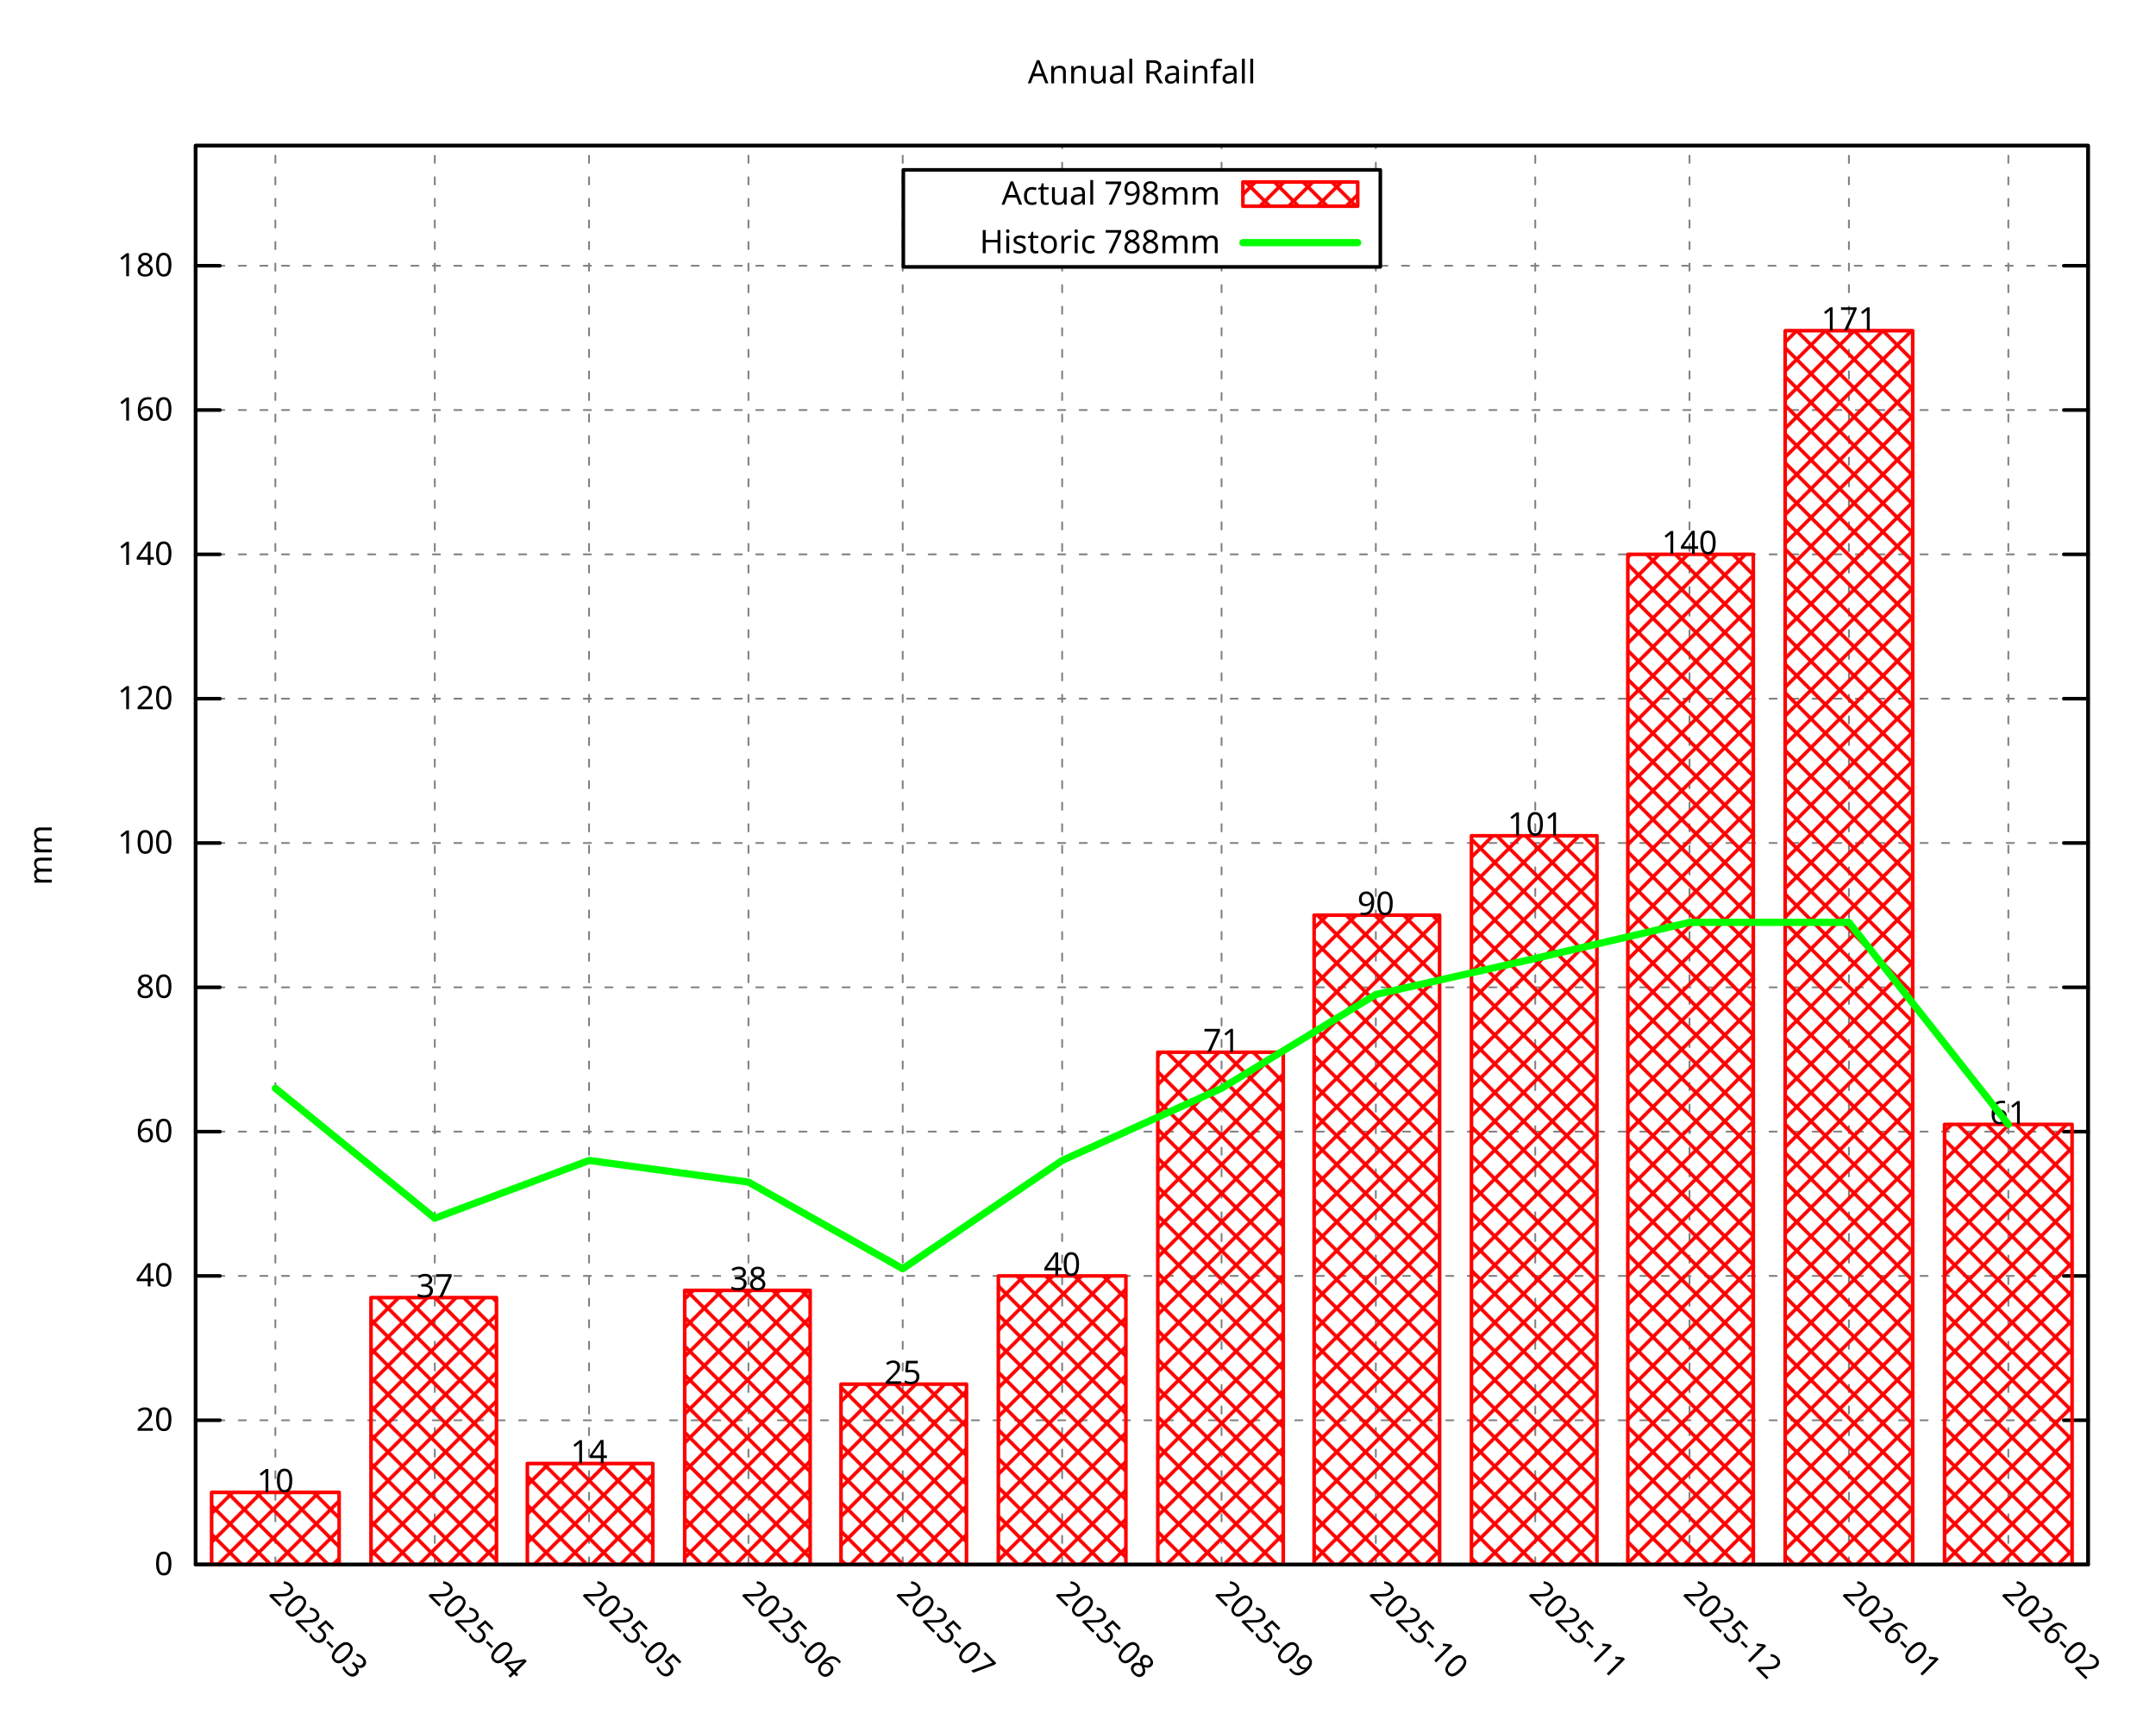
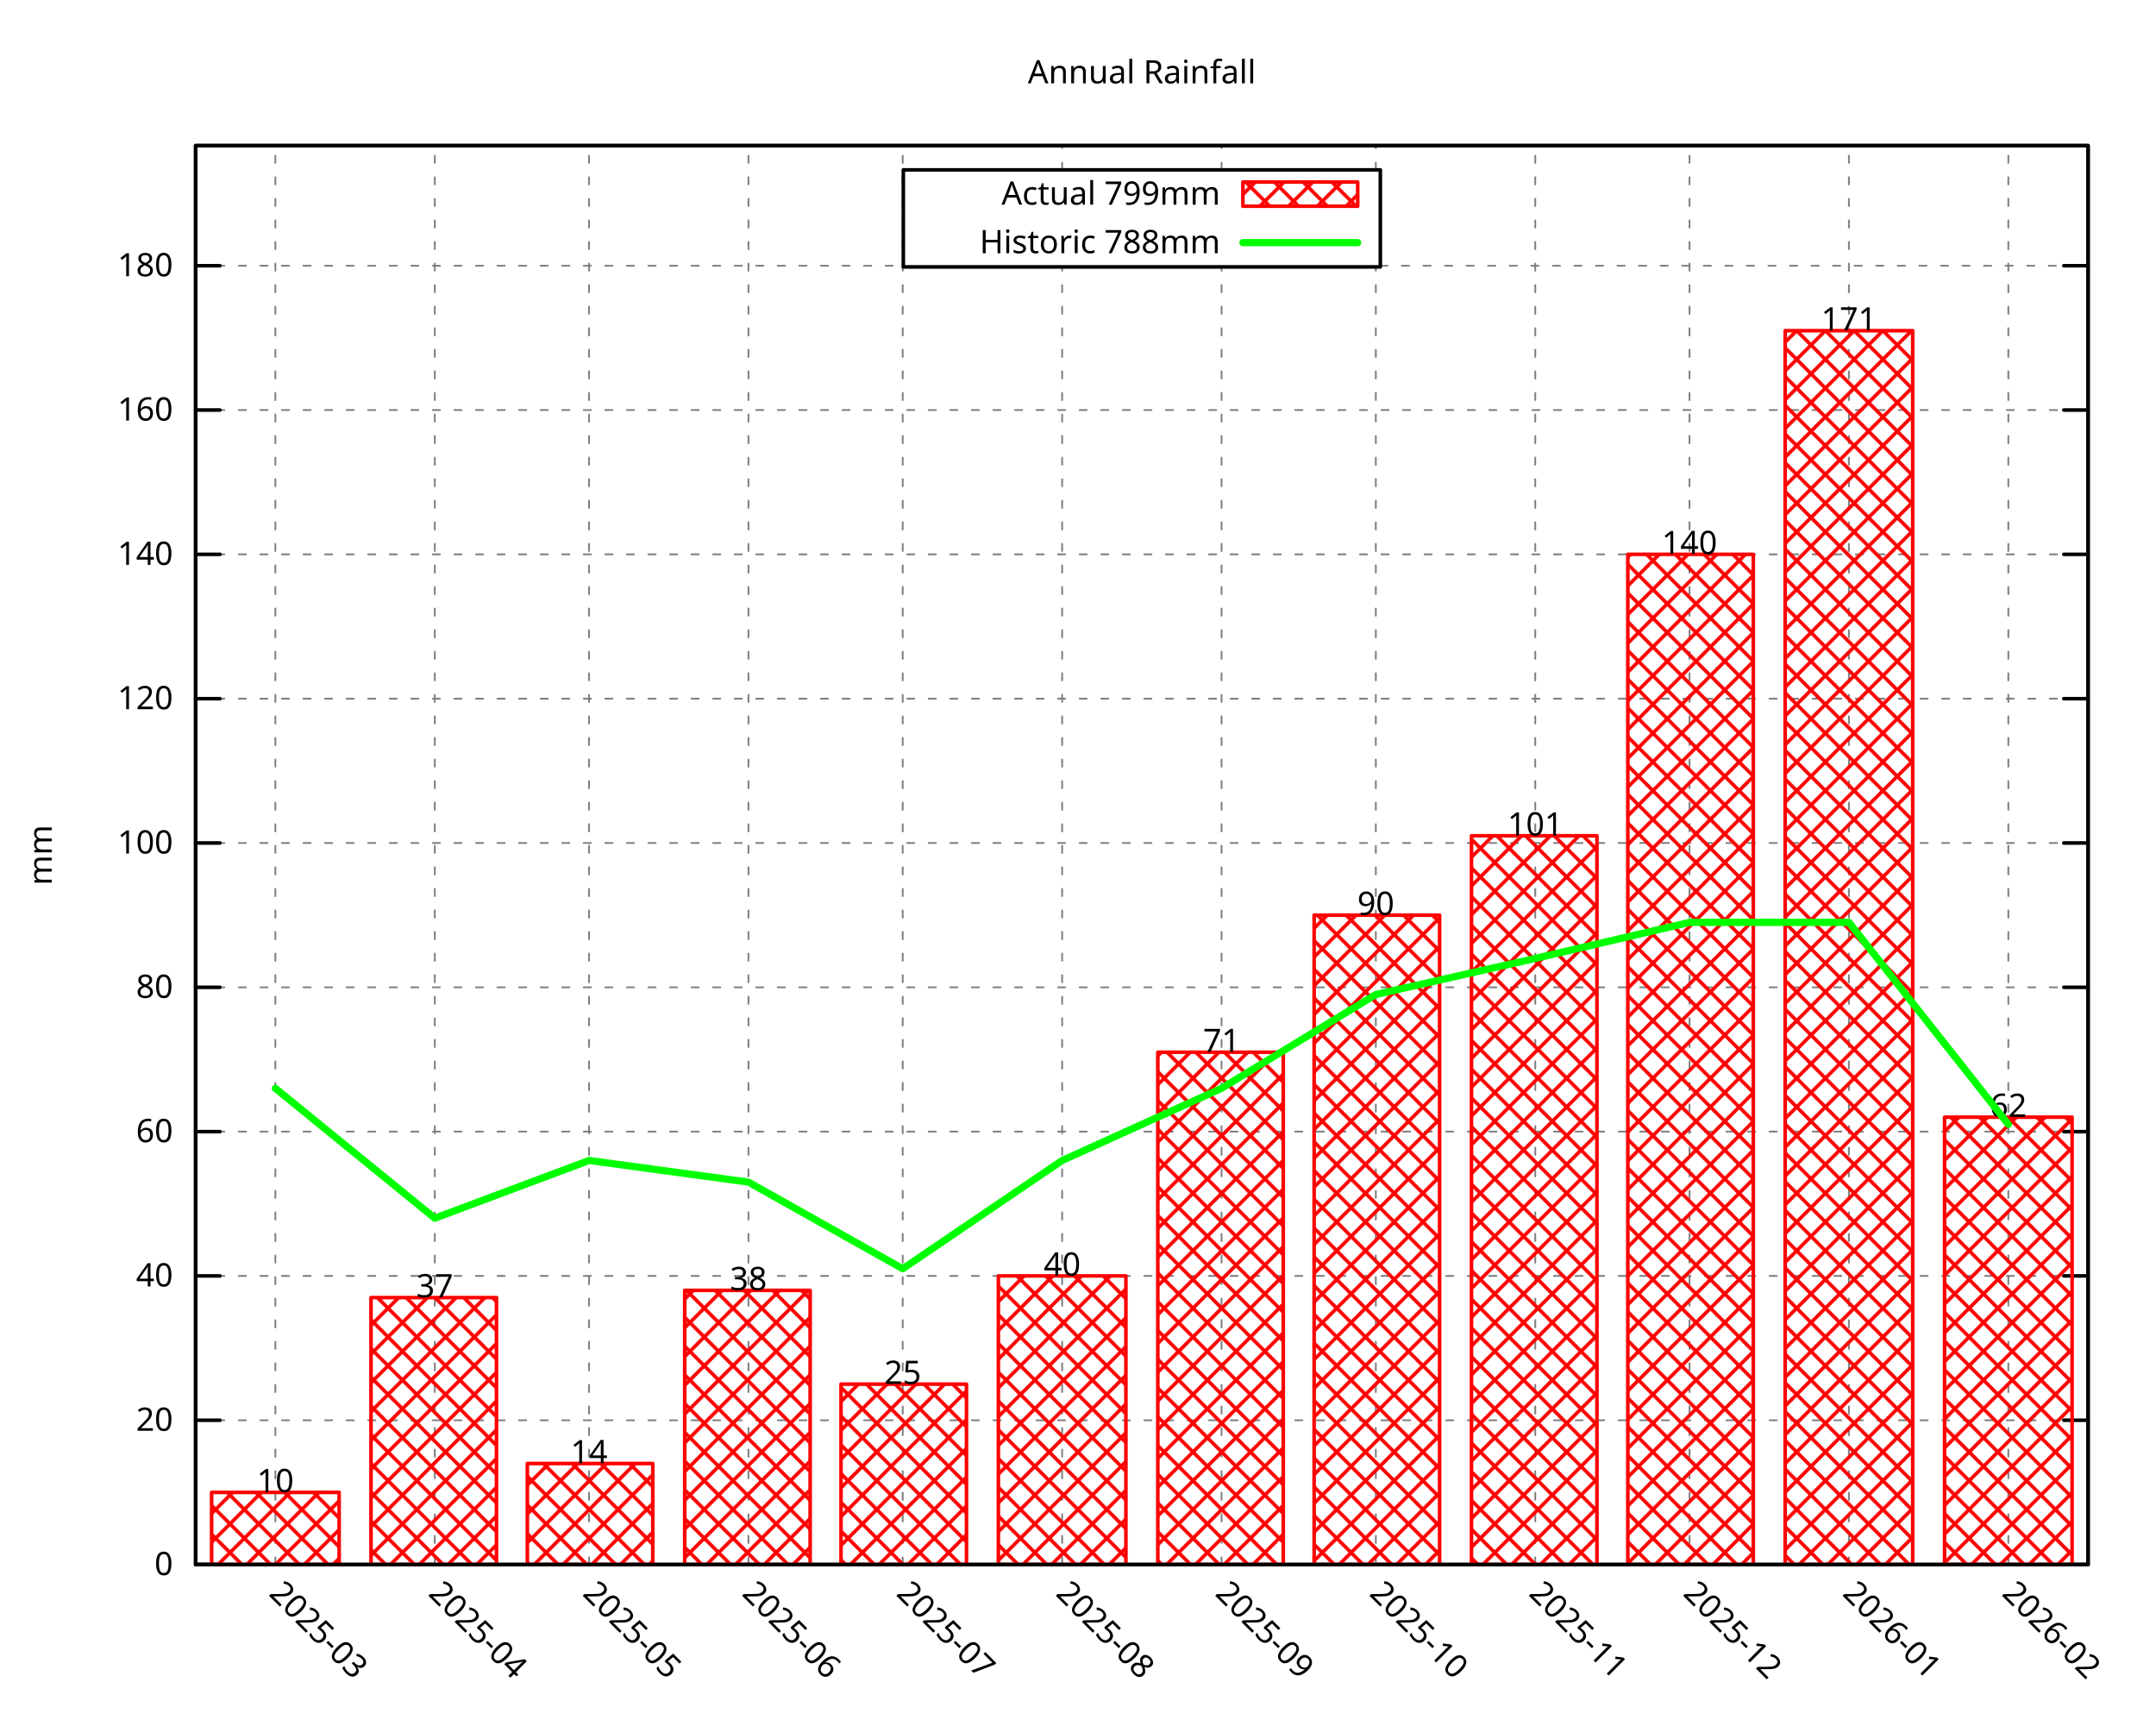
<svg xmlns="http://www.w3.org/2000/svg" xmlns:xlink="http://www.w3.org/1999/xlink" width="600" height="480" viewBox="0 0 600 480">
  <g id="gnuplot_canvas">
    <rect x="0" y="0" width="600" height="480" fill="none" />
    <defs>
      <circle id="gpDot" r="0.5" stroke-width="0.5" stroke="currentColor" />
      <path id="gpPt0" stroke-width="0.296" stroke="currentColor" d="M-1,0 h2 M0,-1 v2" />
      <path id="gpPt1" stroke-width="0.296" stroke="currentColor" d="M-1,-1 L1,1 M1,-1 L-1,1" />
      <path id="gpPt2" stroke-width="0.296" stroke="currentColor" d="M-1,0 L1,0 M0,-1 L0,1 M-1,-1 L1,1 M-1,1 L1,-1" />
      <rect id="gpPt3" stroke-width="0.296" stroke="currentColor" x="-1" y="-1" width="2" height="2" />
      <rect id="gpPt4" stroke-width="0.296" stroke="currentColor" fill="currentColor" x="-1" y="-1" width="2" height="2" />
      <circle id="gpPt5" stroke-width="0.296" stroke="currentColor" cx="0" cy="0" r="1" />
      <use xlink:href="#gpPt5" id="gpPt6" fill="currentColor" stroke="none" />
      <path id="gpPt7" stroke-width="0.296" stroke="currentColor" d="M0,-1.33 L-1.33,0.67 L1.33,0.67 z" />
      <use xlink:href="#gpPt7" id="gpPt8" fill="currentColor" stroke="none" />
      <use xlink:href="#gpPt7" id="gpPt9" stroke="currentColor" transform="rotate(180)" />
      <use xlink:href="#gpPt9" id="gpPt10" fill="currentColor" stroke="none" />
      <use xlink:href="#gpPt3" id="gpPt11" stroke="currentColor" transform="rotate(45)" />
      <use xlink:href="#gpPt11" id="gpPt12" fill="currentColor" stroke="none" />
      <path id="gpPt13" stroke-width="0.296" stroke="currentColor" d="M0,1.330 L1.265,0.411 L0.782,-1.067 L-0.782,-1.076 L-1.265,0.411 z" />
      <use xlink:href="#gpPt13" id="gpPt14" fill="currentColor" stroke="none" />
      <filter id="textbox" filterUnits="objectBoundingBox" x="0" y="0" height="1" width="1">
        <feFlood flood-color="white" flood-opacity="1" result="bgnd" />
        <feComposite in="SourceGraphic" in2="bgnd" operator="atop" />
      </filter>
      <filter id="greybox" filterUnits="objectBoundingBox" x="0" y="0" height="1" width="1">
        <feFlood flood-color="lightgrey" flood-opacity="1" result="grey" />
        <feComposite in="SourceGraphic" in2="grey" operator="atop" />
      </filter>
    </defs>
    <g fill="none" color="white" stroke="currentColor" stroke-width="1.00" stroke-linecap="round" stroke-linejoin="round">
</g>
    <g fill="none" color="black" stroke="currentColor" stroke-width="1.00" stroke-linecap="round" stroke-linejoin="round">
</g>
    <g fill="none" color="black" stroke="black" stroke-width="0.50" stroke-linecap="round" stroke-linejoin="round">
</g>
    <g fill="none" color="gray" stroke="currentColor" stroke-width="0.50" stroke-linecap="round" stroke-linejoin="round">
      <path stroke="gray" stroke-dasharray="2,4" class="gridline" d="M54.45,435.32 L581.09,435.32  " />
    </g>
    <g fill="none" color="gray" stroke="gray" stroke-width="1.00" stroke-linecap="round" stroke-linejoin="round">
</g>
    <g fill="none" color="black" stroke="currentColor" stroke-width="1.00" stroke-linecap="round" stroke-linejoin="round">
      <path stroke="black" d="M54.45,435.32 L61.20,435.32 M581.09,435.32 L574.34,435.32  " />
      <g transform="translate(48.15,438.25)" stroke="none" fill="black" font-family="Droid Sans" font-size="9.00" text-anchor="end">
        <text>
          <tspan font-family="Droid Sans"> 0</tspan>
        </text>
      </g>
    </g>
    <g fill="none" color="black" stroke="currentColor" stroke-width="1.00" stroke-linecap="round" stroke-linejoin="round">
</g>
    <g fill="none" color="black" stroke="black" stroke-width="0.50" stroke-linecap="round" stroke-linejoin="round">
</g>
    <g fill="none" color="gray" stroke="currentColor" stroke-width="0.50" stroke-linecap="round" stroke-linejoin="round">
      <path stroke="gray" stroke-dasharray="2,4" class="gridline" d="M54.45,395.17 L581.09,395.17  " />
    </g>
    <g fill="none" color="gray" stroke="gray" stroke-width="1.00" stroke-linecap="round" stroke-linejoin="round">
</g>
    <g fill="none" color="black" stroke="currentColor" stroke-width="1.00" stroke-linecap="round" stroke-linejoin="round">
      <path stroke="black" d="M54.45,395.17 L61.20,395.17 M581.09,395.17 L574.34,395.17  " />
      <g transform="translate(48.15,398.10)" stroke="none" fill="black" font-family="Droid Sans" font-size="9.00" text-anchor="end">
        <text>
          <tspan font-family="Droid Sans"> 20</tspan>
        </text>
      </g>
    </g>
    <g fill="none" color="black" stroke="currentColor" stroke-width="1.00" stroke-linecap="round" stroke-linejoin="round">
</g>
    <g fill="none" color="black" stroke="black" stroke-width="0.50" stroke-linecap="round" stroke-linejoin="round">
</g>
    <g fill="none" color="gray" stroke="currentColor" stroke-width="0.50" stroke-linecap="round" stroke-linejoin="round">
      <path stroke="gray" stroke-dasharray="2,4" class="gridline" d="M54.45,355.01 L581.09,355.01  " />
    </g>
    <g fill="none" color="gray" stroke="gray" stroke-width="1.00" stroke-linecap="round" stroke-linejoin="round">
</g>
    <g fill="none" color="black" stroke="currentColor" stroke-width="1.00" stroke-linecap="round" stroke-linejoin="round">
      <path stroke="black" d="M54.45,355.01 L61.20,355.01 M581.09,355.01 L574.34,355.01  " />
      <g transform="translate(48.15,357.94)" stroke="none" fill="black" font-family="Droid Sans" font-size="9.00" text-anchor="end">
        <text>
          <tspan font-family="Droid Sans"> 40</tspan>
        </text>
      </g>
    </g>
    <g fill="none" color="black" stroke="currentColor" stroke-width="1.00" stroke-linecap="round" stroke-linejoin="round">
</g>
    <g fill="none" color="black" stroke="black" stroke-width="0.50" stroke-linecap="round" stroke-linejoin="round">
</g>
    <g fill="none" color="gray" stroke="currentColor" stroke-width="0.50" stroke-linecap="round" stroke-linejoin="round">
      <path stroke="gray" stroke-dasharray="2,4" class="gridline" d="M54.45,314.86 L581.09,314.86  " />
    </g>
    <g fill="none" color="gray" stroke="gray" stroke-width="1.00" stroke-linecap="round" stroke-linejoin="round">
</g>
    <g fill="none" color="black" stroke="currentColor" stroke-width="1.00" stroke-linecap="round" stroke-linejoin="round">
      <path stroke="black" d="M54.45,314.86 L61.20,314.86 M581.09,314.86 L574.34,314.86  " />
      <g transform="translate(48.15,317.79)" stroke="none" fill="black" font-family="Droid Sans" font-size="9.00" text-anchor="end">
        <text>
          <tspan font-family="Droid Sans"> 60</tspan>
        </text>
      </g>
    </g>
    <g fill="none" color="black" stroke="currentColor" stroke-width="1.00" stroke-linecap="round" stroke-linejoin="round">
</g>
    <g fill="none" color="black" stroke="black" stroke-width="0.50" stroke-linecap="round" stroke-linejoin="round">
</g>
    <g fill="none" color="gray" stroke="currentColor" stroke-width="0.50" stroke-linecap="round" stroke-linejoin="round">
      <path stroke="gray" stroke-dasharray="2,4" class="gridline" d="M54.45,274.71 L581.09,274.71  " />
    </g>
    <g fill="none" color="gray" stroke="gray" stroke-width="1.00" stroke-linecap="round" stroke-linejoin="round">
</g>
    <g fill="none" color="black" stroke="currentColor" stroke-width="1.00" stroke-linecap="round" stroke-linejoin="round">
      <path stroke="black" d="M54.45,274.71 L61.20,274.71 M581.09,274.71 L574.34,274.71  " />
      <g transform="translate(48.15,277.64)" stroke="none" fill="black" font-family="Droid Sans" font-size="9.00" text-anchor="end">
        <text>
          <tspan font-family="Droid Sans"> 80</tspan>
        </text>
      </g>
    </g>
    <g fill="none" color="black" stroke="currentColor" stroke-width="1.00" stroke-linecap="round" stroke-linejoin="round">
</g>
    <g fill="none" color="black" stroke="black" stroke-width="0.50" stroke-linecap="round" stroke-linejoin="round">
</g>
    <g fill="none" color="gray" stroke="currentColor" stroke-width="0.50" stroke-linecap="round" stroke-linejoin="round">
      <path stroke="gray" stroke-dasharray="2,4" class="gridline" d="M54.45,234.55 L581.09,234.55  " />
    </g>
    <g fill="none" color="gray" stroke="gray" stroke-width="1.00" stroke-linecap="round" stroke-linejoin="round">
</g>
    <g fill="none" color="black" stroke="currentColor" stroke-width="1.00" stroke-linecap="round" stroke-linejoin="round">
      <path stroke="black" d="M54.45,234.55 L61.20,234.55 M581.09,234.55 L574.34,234.55  " />
      <g transform="translate(48.15,237.48)" stroke="none" fill="black" font-family="Droid Sans" font-size="9.00" text-anchor="end">
        <text>
          <tspan font-family="Droid Sans"> 100</tspan>
        </text>
      </g>
    </g>
    <g fill="none" color="black" stroke="currentColor" stroke-width="1.00" stroke-linecap="round" stroke-linejoin="round">
</g>
    <g fill="none" color="black" stroke="black" stroke-width="0.50" stroke-linecap="round" stroke-linejoin="round">
</g>
    <g fill="none" color="gray" stroke="currentColor" stroke-width="0.50" stroke-linecap="round" stroke-linejoin="round">
      <path stroke="gray" stroke-dasharray="2,4" class="gridline" d="M54.45,194.40 L581.09,194.40  " />
    </g>
    <g fill="none" color="gray" stroke="gray" stroke-width="1.00" stroke-linecap="round" stroke-linejoin="round">
</g>
    <g fill="none" color="black" stroke="currentColor" stroke-width="1.00" stroke-linecap="round" stroke-linejoin="round">
      <path stroke="black" d="M54.45,194.40 L61.20,194.40 M581.09,194.40 L574.34,194.40  " />
      <g transform="translate(48.15,197.33)" stroke="none" fill="black" font-family="Droid Sans" font-size="9.00" text-anchor="end">
        <text>
          <tspan font-family="Droid Sans"> 120</tspan>
        </text>
      </g>
    </g>
    <g fill="none" color="black" stroke="currentColor" stroke-width="1.00" stroke-linecap="round" stroke-linejoin="round">
</g>
    <g fill="none" color="black" stroke="black" stroke-width="0.50" stroke-linecap="round" stroke-linejoin="round">
</g>
    <g fill="none" color="gray" stroke="currentColor" stroke-width="0.50" stroke-linecap="round" stroke-linejoin="round">
      <path stroke="gray" stroke-dasharray="2,4" class="gridline" d="M54.45,154.24 L581.09,154.24  " />
    </g>
    <g fill="none" color="gray" stroke="gray" stroke-width="1.00" stroke-linecap="round" stroke-linejoin="round">
</g>
    <g fill="none" color="black" stroke="currentColor" stroke-width="1.00" stroke-linecap="round" stroke-linejoin="round">
      <path stroke="black" d="M54.45,154.24 L61.20,154.24 M581.09,154.24 L574.34,154.24  " />
      <g transform="translate(48.15,157.17)" stroke="none" fill="black" font-family="Droid Sans" font-size="9.00" text-anchor="end">
        <text>
          <tspan font-family="Droid Sans"> 140</tspan>
        </text>
      </g>
    </g>
    <g fill="none" color="black" stroke="currentColor" stroke-width="1.00" stroke-linecap="round" stroke-linejoin="round">
</g>
    <g fill="none" color="black" stroke="black" stroke-width="0.50" stroke-linecap="round" stroke-linejoin="round">
</g>
    <g fill="none" color="gray" stroke="currentColor" stroke-width="0.50" stroke-linecap="round" stroke-linejoin="round">
      <path stroke="gray" stroke-dasharray="2,4" class="gridline" d="M54.45,114.09 L581.09,114.09  " />
    </g>
    <g fill="none" color="gray" stroke="gray" stroke-width="1.00" stroke-linecap="round" stroke-linejoin="round">
</g>
    <g fill="none" color="black" stroke="currentColor" stroke-width="1.00" stroke-linecap="round" stroke-linejoin="round">
      <path stroke="black" d="M54.45,114.09 L61.20,114.09 M581.09,114.09 L574.34,114.09  " />
      <g transform="translate(48.15,117.02)" stroke="none" fill="black" font-family="Droid Sans" font-size="9.00" text-anchor="end">
        <text>
          <tspan font-family="Droid Sans"> 160</tspan>
        </text>
      </g>
    </g>
    <g fill="none" color="black" stroke="currentColor" stroke-width="1.00" stroke-linecap="round" stroke-linejoin="round">
</g>
    <g fill="none" color="black" stroke="black" stroke-width="0.50" stroke-linecap="round" stroke-linejoin="round">
</g>
    <g fill="none" color="gray" stroke="currentColor" stroke-width="0.50" stroke-linecap="round" stroke-linejoin="round">
      <path stroke="gray" stroke-dasharray="2,4" class="gridline" d="M54.45,73.94 L251.39,73.94 M384.14,73.94 L581.09,73.94  " />
    </g>
    <g fill="none" color="gray" stroke="gray" stroke-width="1.00" stroke-linecap="round" stroke-linejoin="round">
</g>
    <g fill="none" color="black" stroke="currentColor" stroke-width="1.00" stroke-linecap="round" stroke-linejoin="round">
      <path stroke="black" d="M54.45,73.94 L61.20,73.94 M581.09,73.94 L574.34,73.94  " />
      <g transform="translate(48.15,76.87)" stroke="none" fill="black" font-family="Droid Sans" font-size="9.00" text-anchor="end">
        <text>
          <tspan font-family="Droid Sans"> 180</tspan>
        </text>
      </g>
    </g>
    <g fill="none" color="black" stroke="currentColor" stroke-width="1.00" stroke-linecap="round" stroke-linejoin="round">
</g>
    <g fill="none" color="black" stroke="black" stroke-width="0.50" stroke-linecap="round" stroke-linejoin="round">
</g>
    <g fill="none" color="gray" stroke="currentColor" stroke-width="0.50" stroke-linecap="round" stroke-linejoin="round">
      <path stroke="gray" stroke-dasharray="2,4" class="gridline" d="M76.63,435.32 L76.63,40.51  " />
    </g>
    <g fill="none" color="gray" stroke="gray" stroke-width="1.00" stroke-linecap="round" stroke-linejoin="round">
</g>
    <g fill="none" color="black" stroke="currentColor" stroke-width="1.00" stroke-linecap="round" stroke-linejoin="round">
      <path stroke="black" d="M76.63,435.32 M76.63,40.51  " />
      <g transform="translate(74.56,443.69) rotate(45.00)" stroke="none" fill="black" font-family="Droid Sans" font-size="9.00" text-anchor="start">
        <text>
          <tspan font-family="Droid Sans">2025-03</tspan>
        </text>
      </g>
    </g>
    <g fill="none" color="black" stroke="currentColor" stroke-width="1.00" stroke-linecap="round" stroke-linejoin="round">
</g>
    <g fill="none" color="black" stroke="black" stroke-width="0.50" stroke-linecap="round" stroke-linejoin="round">
</g>
    <g fill="none" color="gray" stroke="currentColor" stroke-width="0.50" stroke-linecap="round" stroke-linejoin="round">
      <path stroke="gray" stroke-dasharray="2,4" class="gridline" d="M121.00,435.32 L121.00,40.51  " />
    </g>
    <g fill="none" color="gray" stroke="gray" stroke-width="1.00" stroke-linecap="round" stroke-linejoin="round">
</g>
    <g fill="none" color="black" stroke="currentColor" stroke-width="1.00" stroke-linecap="round" stroke-linejoin="round">
      <path stroke="black" d="M121.00,435.32 M121.00,40.51  " />
      <g transform="translate(118.93,443.69) rotate(45.00)" stroke="none" fill="black" font-family="Droid Sans" font-size="9.00" text-anchor="start">
        <text>
          <tspan font-family="Droid Sans">2025-04</tspan>
        </text>
      </g>
    </g>
    <g fill="none" color="black" stroke="currentColor" stroke-width="1.00" stroke-linecap="round" stroke-linejoin="round">
</g>
    <g fill="none" color="black" stroke="black" stroke-width="0.50" stroke-linecap="round" stroke-linejoin="round">
</g>
    <g fill="none" color="gray" stroke="currentColor" stroke-width="0.50" stroke-linecap="round" stroke-linejoin="round">
      <path stroke="gray" stroke-dasharray="2,4" class="gridline" d="M163.93,435.32 L163.93,40.51  " />
    </g>
    <g fill="none" color="gray" stroke="gray" stroke-width="1.00" stroke-linecap="round" stroke-linejoin="round">
</g>
    <g fill="none" color="black" stroke="currentColor" stroke-width="1.00" stroke-linecap="round" stroke-linejoin="round">
      <path stroke="black" d="M163.93,435.32 M163.93,40.51  " />
      <g transform="translate(161.86,443.69) rotate(45.00)" stroke="none" fill="black" font-family="Droid Sans" font-size="9.00" text-anchor="start">
        <text>
          <tspan font-family="Droid Sans">2025-05</tspan>
        </text>
      </g>
    </g>
    <g fill="none" color="black" stroke="currentColor" stroke-width="1.00" stroke-linecap="round" stroke-linejoin="round">
</g>
    <g fill="none" color="black" stroke="black" stroke-width="0.50" stroke-linecap="round" stroke-linejoin="round">
</g>
    <g fill="none" color="gray" stroke="currentColor" stroke-width="0.50" stroke-linecap="round" stroke-linejoin="round">
      <path stroke="gray" stroke-dasharray="2,4" class="gridline" d="M208.29,435.32 L208.29,40.51  " />
    </g>
    <g fill="none" color="gray" stroke="gray" stroke-width="1.00" stroke-linecap="round" stroke-linejoin="round">
</g>
    <g fill="none" color="black" stroke="currentColor" stroke-width="1.00" stroke-linecap="round" stroke-linejoin="round">
      <path stroke="black" d="M208.29,435.32 M208.29,40.51  " />
      <g transform="translate(206.22,443.69) rotate(45.00)" stroke="none" fill="black" font-family="Droid Sans" font-size="9.00" text-anchor="start">
        <text>
          <tspan font-family="Droid Sans">2025-06</tspan>
        </text>
      </g>
    </g>
    <g fill="none" color="black" stroke="currentColor" stroke-width="1.00" stroke-linecap="round" stroke-linejoin="round">
</g>
    <g fill="none" color="black" stroke="black" stroke-width="0.50" stroke-linecap="round" stroke-linejoin="round">
</g>
    <g fill="none" color="gray" stroke="currentColor" stroke-width="0.50" stroke-linecap="round" stroke-linejoin="round">
      <path stroke="gray" stroke-dasharray="2,4" class="gridline" d="M251.22,435.32 L251.22,40.51  " />
    </g>
    <g fill="none" color="gray" stroke="gray" stroke-width="1.00" stroke-linecap="round" stroke-linejoin="round">
</g>
    <g fill="none" color="black" stroke="currentColor" stroke-width="1.00" stroke-linecap="round" stroke-linejoin="round">
      <path stroke="black" d="M251.22,435.32 M251.22,40.51  " />
      <g transform="translate(249.15,443.69) rotate(45.00)" stroke="none" fill="black" font-family="Droid Sans" font-size="9.00" text-anchor="start">
        <text>
          <tspan font-family="Droid Sans">2025-07</tspan>
        </text>
      </g>
    </g>
    <g fill="none" color="black" stroke="currentColor" stroke-width="1.00" stroke-linecap="round" stroke-linejoin="round">
</g>
    <g fill="none" color="black" stroke="black" stroke-width="0.50" stroke-linecap="round" stroke-linejoin="round">
</g>
    <g fill="none" color="gray" stroke="currentColor" stroke-width="0.50" stroke-linecap="round" stroke-linejoin="round">
      <path stroke="gray" stroke-dasharray="2,4" class="gridline" d="M295.59,435.32 L295.59,74.26 M295.59,47.26 L295.59,40.51  " />
    </g>
    <g fill="none" color="gray" stroke="gray" stroke-width="1.00" stroke-linecap="round" stroke-linejoin="round">
</g>
    <g fill="none" color="black" stroke="currentColor" stroke-width="1.00" stroke-linecap="round" stroke-linejoin="round">
      <path stroke="black" d="M295.59,435.32 M295.59,40.51  " />
      <g transform="translate(293.52,443.69) rotate(45.00)" stroke="none" fill="black" font-family="Droid Sans" font-size="9.00" text-anchor="start">
        <text>
          <tspan font-family="Droid Sans">2025-08</tspan>
        </text>
      </g>
    </g>
    <g fill="none" color="black" stroke="currentColor" stroke-width="1.00" stroke-linecap="round" stroke-linejoin="round">
</g>
    <g fill="none" color="black" stroke="black" stroke-width="0.50" stroke-linecap="round" stroke-linejoin="round">
</g>
    <g fill="none" color="gray" stroke="currentColor" stroke-width="0.50" stroke-linecap="round" stroke-linejoin="round">
      <path stroke="gray" stroke-dasharray="2,4" class="gridline" d="M339.95,435.32 L339.95,74.26 M339.95,47.26 L339.95,40.51  " />
    </g>
    <g fill="none" color="gray" stroke="gray" stroke-width="1.00" stroke-linecap="round" stroke-linejoin="round">
</g>
    <g fill="none" color="black" stroke="currentColor" stroke-width="1.00" stroke-linecap="round" stroke-linejoin="round">
      <path stroke="black" d="M339.95,435.32 M339.95,40.51  " />
      <g transform="translate(337.88,443.69) rotate(45.00)" stroke="none" fill="black" font-family="Droid Sans" font-size="9.00" text-anchor="start">
        <text>
          <tspan font-family="Droid Sans">2025-09</tspan>
        </text>
      </g>
    </g>
    <g fill="none" color="black" stroke="currentColor" stroke-width="1.00" stroke-linecap="round" stroke-linejoin="round">
</g>
    <g fill="none" color="black" stroke="black" stroke-width="0.50" stroke-linecap="round" stroke-linejoin="round">
</g>
    <g fill="none" color="gray" stroke="currentColor" stroke-width="0.50" stroke-linecap="round" stroke-linejoin="round">
      <path stroke="gray" stroke-dasharray="2,4" class="gridline" d="M382.88,435.32 L382.88,74.26 M382.88,47.26 L382.88,40.51  " />
    </g>
    <g fill="none" color="gray" stroke="gray" stroke-width="1.00" stroke-linecap="round" stroke-linejoin="round">
</g>
    <g fill="none" color="black" stroke="currentColor" stroke-width="1.00" stroke-linecap="round" stroke-linejoin="round">
      <path stroke="black" d="M382.88,435.32 M382.88,40.51  " />
      <g transform="translate(380.81,443.69) rotate(45.00)" stroke="none" fill="black" font-family="Droid Sans" font-size="9.00" text-anchor="start">
        <text>
          <tspan font-family="Droid Sans">2025-10</tspan>
        </text>
      </g>
    </g>
    <g fill="none" color="black" stroke="currentColor" stroke-width="1.00" stroke-linecap="round" stroke-linejoin="round">
</g>
    <g fill="none" color="black" stroke="black" stroke-width="0.50" stroke-linecap="round" stroke-linejoin="round">
</g>
    <g fill="none" color="gray" stroke="currentColor" stroke-width="0.50" stroke-linecap="round" stroke-linejoin="round">
      <path stroke="gray" stroke-dasharray="2,4" class="gridline" d="M427.25,435.32 L427.25,40.51  " />
    </g>
    <g fill="none" color="gray" stroke="gray" stroke-width="1.00" stroke-linecap="round" stroke-linejoin="round">
</g>
    <g fill="none" color="black" stroke="currentColor" stroke-width="1.00" stroke-linecap="round" stroke-linejoin="round">
      <path stroke="black" d="M427.25,435.32 M427.25,40.51  " />
      <g transform="translate(425.18,443.69) rotate(45.00)" stroke="none" fill="black" font-family="Droid Sans" font-size="9.00" text-anchor="start">
        <text>
          <tspan font-family="Droid Sans">2025-11</tspan>
        </text>
      </g>
    </g>
    <g fill="none" color="black" stroke="currentColor" stroke-width="1.00" stroke-linecap="round" stroke-linejoin="round">
</g>
    <g fill="none" color="black" stroke="black" stroke-width="0.50" stroke-linecap="round" stroke-linejoin="round">
</g>
    <g fill="none" color="gray" stroke="currentColor" stroke-width="0.50" stroke-linecap="round" stroke-linejoin="round">
      <path stroke="gray" stroke-dasharray="2,4" class="gridline" d="M470.18,435.32 L470.18,40.51  " />
    </g>
    <g fill="none" color="gray" stroke="gray" stroke-width="1.00" stroke-linecap="round" stroke-linejoin="round">
</g>
    <g fill="none" color="black" stroke="currentColor" stroke-width="1.00" stroke-linecap="round" stroke-linejoin="round">
      <path stroke="black" d="M470.18,435.32 M470.18,40.51  " />
      <g transform="translate(468.11,443.69) rotate(45.00)" stroke="none" fill="black" font-family="Droid Sans" font-size="9.00" text-anchor="start">
        <text>
          <tspan font-family="Droid Sans">2025-12</tspan>
        </text>
      </g>
    </g>
    <g fill="none" color="black" stroke="currentColor" stroke-width="1.00" stroke-linecap="round" stroke-linejoin="round">
</g>
    <g fill="none" color="black" stroke="black" stroke-width="0.50" stroke-linecap="round" stroke-linejoin="round">
</g>
    <g fill="none" color="gray" stroke="currentColor" stroke-width="0.50" stroke-linecap="round" stroke-linejoin="round">
      <path stroke="gray" stroke-dasharray="2,4" class="gridline" d="M514.54,435.32 L514.54,40.51  " />
    </g>
    <g fill="none" color="gray" stroke="gray" stroke-width="1.00" stroke-linecap="round" stroke-linejoin="round">
</g>
    <g fill="none" color="black" stroke="currentColor" stroke-width="1.00" stroke-linecap="round" stroke-linejoin="round">
      <path stroke="black" d="M514.54,435.32 M514.54,40.51  " />
      <g transform="translate(512.47,443.69) rotate(45.00)" stroke="none" fill="black" font-family="Droid Sans" font-size="9.00" text-anchor="start">
        <text>
          <tspan font-family="Droid Sans">2026-01</tspan>
        </text>
      </g>
    </g>
    <g fill="none" color="black" stroke="currentColor" stroke-width="1.00" stroke-linecap="round" stroke-linejoin="round">
</g>
    <g fill="none" color="black" stroke="black" stroke-width="0.50" stroke-linecap="round" stroke-linejoin="round">
</g>
    <g fill="none" color="gray" stroke="currentColor" stroke-width="0.50" stroke-linecap="round" stroke-linejoin="round">
      <path stroke="gray" stroke-dasharray="2,4" class="gridline" d="M558.91,435.32 L558.91,40.51  " />
    </g>
    <g fill="none" color="gray" stroke="gray" stroke-width="1.00" stroke-linecap="round" stroke-linejoin="round">
</g>
    <g fill="none" color="black" stroke="currentColor" stroke-width="1.00" stroke-linecap="round" stroke-linejoin="round">
      <path stroke="black" d="M558.91,435.32 M558.91,40.51  " />
      <g transform="translate(556.84,443.69) rotate(45.00)" stroke="none" fill="black" font-family="Droid Sans" font-size="9.00" text-anchor="start">
        <text>
          <tspan font-family="Droid Sans">2026-02</tspan>
        </text>
      </g>
    </g>
    <g fill="none" color="black" stroke="currentColor" stroke-width="1.00" stroke-linecap="round" stroke-linejoin="round">
</g>
    <g fill="none" color="black" stroke="currentColor" stroke-width="1.00" stroke-linecap="round" stroke-linejoin="round">
      <path stroke="black" d="M54.45,40.51 L54.45,435.32 L581.09,435.32 L581.09,40.51 L54.45,40.51 Z  " />
    </g>
    <g fill="none" color="black" stroke="currentColor" stroke-width="1.00" stroke-linecap="round" stroke-linejoin="round">
</g>
    <g fill="none" color="black" stroke="currentColor" stroke-width="1.00" stroke-linecap="round" stroke-linejoin="round">
      <path stroke="black" d="M251.39,74.26 L251.39,47.26 L384.14,47.26 L384.14,74.26 L251.39,74.26 Z  " />
    </g>
    <g id="gnuplot_plot_1">
      <g fill="none" color="black" stroke="currentColor" stroke-width="1.00" stroke-linecap="round" stroke-linejoin="round">
        <g transform="translate(339.59,56.94)" stroke="none" fill="black" font-family="Droid Sans" font-size="9.00" text-anchor="end">
          <text>
-             <tspan font-family="Droid Sans">Actual 798mm</tspan>
+             <tspan font-family="Droid Sans">Actual 799mm</tspan>
          </text>
        </g>
      </g>
      <g fill="none" color="black" stroke="currentColor" stroke-width="1.00" stroke-linecap="round" stroke-linejoin="round">
        <defs>
          <pattern id="gpPat1" patternUnits="userSpaceOnUse" x="0" y="0" width="8" height="8">
            <path style="fill:none; stroke:rgb(255,0,0)" d="M0,0 L8,8 M0,8 L8,0" />
          </pattern>
        </defs>
        <g stroke="none" shape-rendering="crispEdges">
          <polygon fill="url(#gpPat1)" points="345.89,57.38 377.84,57.38 377.84,50.63 345.89,50.63 " />
        </g>
        <path stroke="rgb(255,   0,   0)" d="M345.89,57.38 L377.84,57.38 L377.84,50.64 L345.89,50.64 L345.89,57.38 Z  " />
      </g>
      <g fill="none" color="black" stroke="currentColor" stroke-width="1.00" stroke-linecap="round" stroke-linejoin="round">
        <defs>
          <pattern id="gpPat2" patternUnits="userSpaceOnUse" x="0" y="0" width="8" height="8">
            <path style="fill:none; stroke:rgb(255,0,0)" d="M0,0 L8,8 M0,8 L8,0" />
          </pattern>
        </defs>
        <g stroke="none" shape-rendering="crispEdges">
          <polygon fill="url(#gpPat2)" points="58.89,435.32 94.39,435.32 94.39,415.23 58.89,415.23 " />
        </g>
        <path stroke="rgb(255,   0,   0)" d="M58.89,435.32 L58.89,415.24 L94.38,415.24 L94.38,435.32 L58.89,435.32 Z  " />
        <g stroke="none" shape-rendering="crispEdges">
          <polygon fill="url(#gpPat2)" points="103.25,435.32 138.18,435.32 138.18,361.03 103.25,361.03 " />
        </g>
        <path stroke="rgb(255,   0,   0)" d="M103.25,435.32 L103.25,361.04 L138.17,361.04 L138.17,435.32 L103.25,435.32 Z  " />
        <g stroke="none" shape-rendering="crispEdges">
          <polygon fill="url(#gpPat2)" points="146.76,435.32 181.68,435.32 181.68,407.20 146.76,407.20 " />
        </g>
        <path stroke="rgb(255,   0,   0)" d="M146.76,435.32 L146.76,407.21 L181.67,407.21 L181.67,435.32 L146.76,435.32 Z  " />
        <g stroke="none" shape-rendering="crispEdges">
          <polygon fill="url(#gpPat2)" points="190.55,435.32 225.47,435.32 225.47,359.02 190.55,359.02 " />
        </g>
        <path stroke="rgb(255,   0,   0)" d="M190.55,435.32 L190.55,359.03 L225.46,359.03 L225.46,435.32 L190.55,435.32 Z  " />
        <g stroke="none" shape-rendering="crispEdges">
          <polygon fill="url(#gpPat2)" points="234.05,435.32 268.98,435.32 268.98,385.12 234.05,385.12 " />
        </g>
        <path stroke="rgb(255,   0,   0)" d="M234.05,435.32 L234.05,385.13 L268.97,385.13 L268.97,435.32 L234.05,435.32 Z  " />
        <g stroke="none" shape-rendering="crispEdges">
          <polygon fill="url(#gpPat2)" points="277.84,435.32 313.34,435.32 313.34,355.00 277.84,355.00 " />
        </g>
        <path stroke="rgb(255,   0,   0)" d="M277.84,435.32 L277.84,355.01 L313.33,355.01 L313.33,435.32 L277.84,435.32 Z  " />
        <g stroke="none" shape-rendering="crispEdges">
          <polygon fill="url(#gpPat2)" points="322.21,435.32 357.13,435.32 357.13,292.76 322.21,292.76 " />
        </g>
        <path stroke="rgb(255,   0,   0)" d="M322.21,435.32 L322.21,292.77 L357.12,292.77 L357.12,435.32 L322.21,435.32 Z  " />
        <g stroke="none" shape-rendering="crispEdges">
          <polygon fill="url(#gpPat2)" points="365.71,435.32 400.64,435.32 400.64,254.62 365.71,254.62 " />
        </g>
        <path stroke="rgb(255,   0,   0)" d="M365.71,435.32 L365.71,254.63 L400.63,254.63 L400.63,435.32 L365.71,435.32 Z  " />
        <g stroke="none" shape-rendering="crispEdges">
          <polygon fill="url(#gpPat2)" points="409.50,435.32 444.43,435.32 444.43,232.53 409.50,232.53 " />
        </g>
        <path stroke="rgb(255,   0,   0)" d="M409.50,435.32 L409.50,232.54 L444.42,232.54 L444.42,435.32 L409.50,435.32 Z  " />
        <g stroke="none" shape-rendering="crispEdges">
          <polygon fill="url(#gpPat2)" points="453.01,435.32 487.94,435.32 487.94,154.23 453.01,154.23 " />
        </g>
        <path stroke="rgb(255,   0,   0)" d="M453.01,435.32 L453.01,154.24 L487.93,154.24 L487.93,435.32 L453.01,435.32 Z  " />
        <g stroke="none" shape-rendering="crispEdges">
          <polygon fill="url(#gpPat2)" points="496.80,435.32 532.30,435.32 532.30,92.00 496.80,92.00 " />
        </g>
        <path stroke="rgb(255,   0,   0)" d="M496.80,435.32 L496.80,92.01 L532.29,92.01 L532.29,435.32 L496.80,435.32 Z  " />
        <g stroke="none" shape-rendering="crispEdges">
-           <polygon fill="url(#gpPat2)" points="541.16,435.32 576.66,435.32 576.66,312.84 541.16,312.84 " />
-         </g>
-         <path stroke="rgb(255,   0,   0)" d="M541.16,435.32 L541.16,312.85 L576.65,312.85 L576.65,435.32 L541.16,435.32 Z  " />
+           <polygon fill="url(#gpPat2)" points="541.16,435.32 576.66,435.32 576.66,310.83 541.16,310.83 " />
+         </g>
+         <path stroke="rgb(255,   0,   0)" d="M541.16,435.32 L541.16,310.84 L576.65,310.84 L576.65,435.32 L541.16,435.32 Z  " />
      </g>
    </g>
    <g id="gnuplot_plot_2" fill="none">
      <g fill="none" color="black" stroke="currentColor" stroke-width="1.00" stroke-linecap="round" stroke-linejoin="round">
        <g transform="translate(76.63,415.16)" stroke="none" fill="black" font-family="Droid Sans" font-size="9.00" text-anchor="middle">
          <text>
            <tspan font-family="Droid Sans">10</tspan>
          </text>
        </g>
        <g transform="translate(121.00,360.95)" stroke="none" fill="black" font-family="Droid Sans" font-size="9.00" text-anchor="middle">
          <text>
            <tspan font-family="Droid Sans">37</tspan>
          </text>
        </g>
        <g transform="translate(163.93,407.13)" stroke="none" fill="black" font-family="Droid Sans" font-size="9.00" text-anchor="middle">
          <text>
            <tspan font-family="Droid Sans">14</tspan>
          </text>
        </g>
        <g transform="translate(208.29,358.95)" stroke="none" fill="black" font-family="Droid Sans" font-size="9.00" text-anchor="middle">
          <text>
            <tspan font-family="Droid Sans">38</tspan>
          </text>
        </g>
        <g transform="translate(251.22,385.05)" stroke="none" fill="black" font-family="Droid Sans" font-size="9.00" text-anchor="middle">
          <text>
            <tspan font-family="Droid Sans">25</tspan>
          </text>
        </g>
        <g transform="translate(295.59,354.93)" stroke="none" fill="black" font-family="Droid Sans" font-size="9.00" text-anchor="middle">
          <text>
            <tspan font-family="Droid Sans">40</tspan>
          </text>
        </g>
        <g transform="translate(339.95,292.69)" stroke="none" fill="black" font-family="Droid Sans" font-size="9.00" text-anchor="middle">
          <text>
            <tspan font-family="Droid Sans">71</tspan>
          </text>
        </g>
        <g transform="translate(382.88,254.55)" stroke="none" fill="black" font-family="Droid Sans" font-size="9.00" text-anchor="middle">
          <text>
            <tspan font-family="Droid Sans">90</tspan>
          </text>
        </g>
        <g transform="translate(427.25,232.46)" stroke="none" fill="black" font-family="Droid Sans" font-size="9.00" text-anchor="middle">
          <text>
            <tspan font-family="Droid Sans">101</tspan>
          </text>
        </g>
        <g transform="translate(470.18,154.16)" stroke="none" fill="black" font-family="Droid Sans" font-size="9.00" text-anchor="middle">
          <text>
            <tspan font-family="Droid Sans">140</tspan>
          </text>
        </g>
        <g transform="translate(514.54,91.93)" stroke="none" fill="black" font-family="Droid Sans" font-size="9.00" text-anchor="middle">
          <text>
            <tspan font-family="Droid Sans">171</tspan>
          </text>
        </g>
-         <g transform="translate(558.91,312.77)" stroke="none" fill="black" font-family="Droid Sans" font-size="9.00" text-anchor="middle">
-           <text>
-             <tspan font-family="Droid Sans">61</tspan>
+         <g transform="translate(558.91,310.76)" stroke="none" fill="black" font-family="Droid Sans" font-size="9.00" text-anchor="middle">
+           <text>
+             <tspan font-family="Droid Sans">62</tspan>
          </text>
        </g>
      </g>
    </g>
    <g id="gnuplot_plot_3">
      <g fill="none" color="white" stroke="black" stroke-width="2.00" stroke-linecap="round" stroke-linejoin="round">
</g>
      <g fill="none" color="black" stroke="currentColor" stroke-width="2.00" stroke-linecap="round" stroke-linejoin="round">
        <g transform="translate(339.59,70.44)" stroke="none" fill="black" font-family="Droid Sans" font-size="9.00" text-anchor="end">
          <text>
            <tspan font-family="Droid Sans">Historic 788mm</tspan>
          </text>
        </g>
      </g>
      <g fill="none" color="black" stroke="currentColor" stroke-width="2.00" stroke-linecap="round" stroke-linejoin="round">
        <path stroke="rgb(  0, 255,   0)" d="M345.89,67.51 L377.84,67.51 M76.63,302.81 L121.00,338.95 L163.93,322.89 L208.29,328.91 L251.22,353.01 L295.59,322.89   L339.95,302.81 L382.88,276.71 L427.25,266.67 L470.18,256.64 L514.54,256.64 L558.91,312.85  " />
      </g>
    </g>
    <g fill="none" color="black" stroke="currentColor" stroke-width="2.00" stroke-linecap="round" stroke-linejoin="round">
</g>
    <g fill="none" color="black" stroke="black" stroke-width="1.00" stroke-linecap="round" stroke-linejoin="round">
</g>
    <g fill="none" color="black" stroke="currentColor" stroke-width="1.00" stroke-linecap="round" stroke-linejoin="round">
      <path stroke="black" d="M54.45,40.51 L54.45,435.32 L581.09,435.32 L581.09,40.51 L54.45,40.51 Z  " />
      <g transform="translate(14.39,237.92) rotate(270.00)" stroke="none" fill="black" font-family="Droid Sans" font-size="9.00" text-anchor="middle">
        <text>
          <tspan font-family="Droid Sans">mm</tspan>
        </text>
      </g>
    </g>
    <g fill="none" color="black" stroke="currentColor" stroke-width="1.00" stroke-linecap="round" stroke-linejoin="round">
</g>
    <g fill="none" color="black" stroke="currentColor" stroke-width="1.00" stroke-linecap="round" stroke-linejoin="round">
      <g transform="translate(317.77,23.19)" stroke="none" fill="black" font-family="Droid Sans" font-size="9.00" text-anchor="middle">
        <text>
          <tspan font-family="Droid Sans">Annual Rainfall</tspan>
        </text>
      </g>
    </g>
    <g fill="none" color="black" stroke="currentColor" stroke-width="1.00" stroke-linecap="round" stroke-linejoin="round">
</g>
  </g>
</svg>
